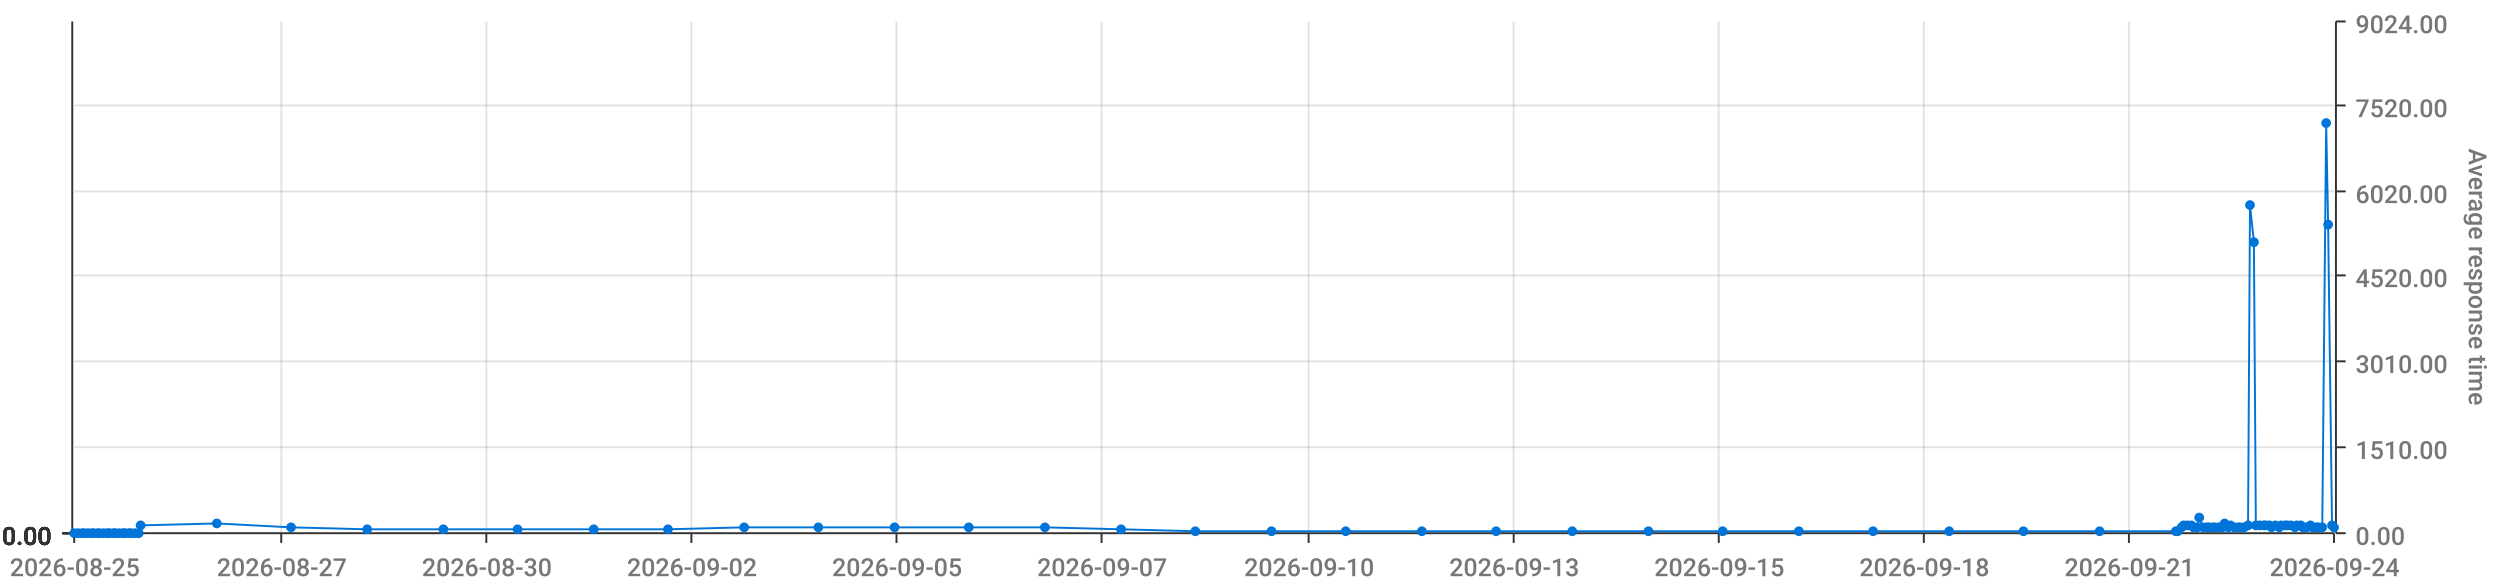
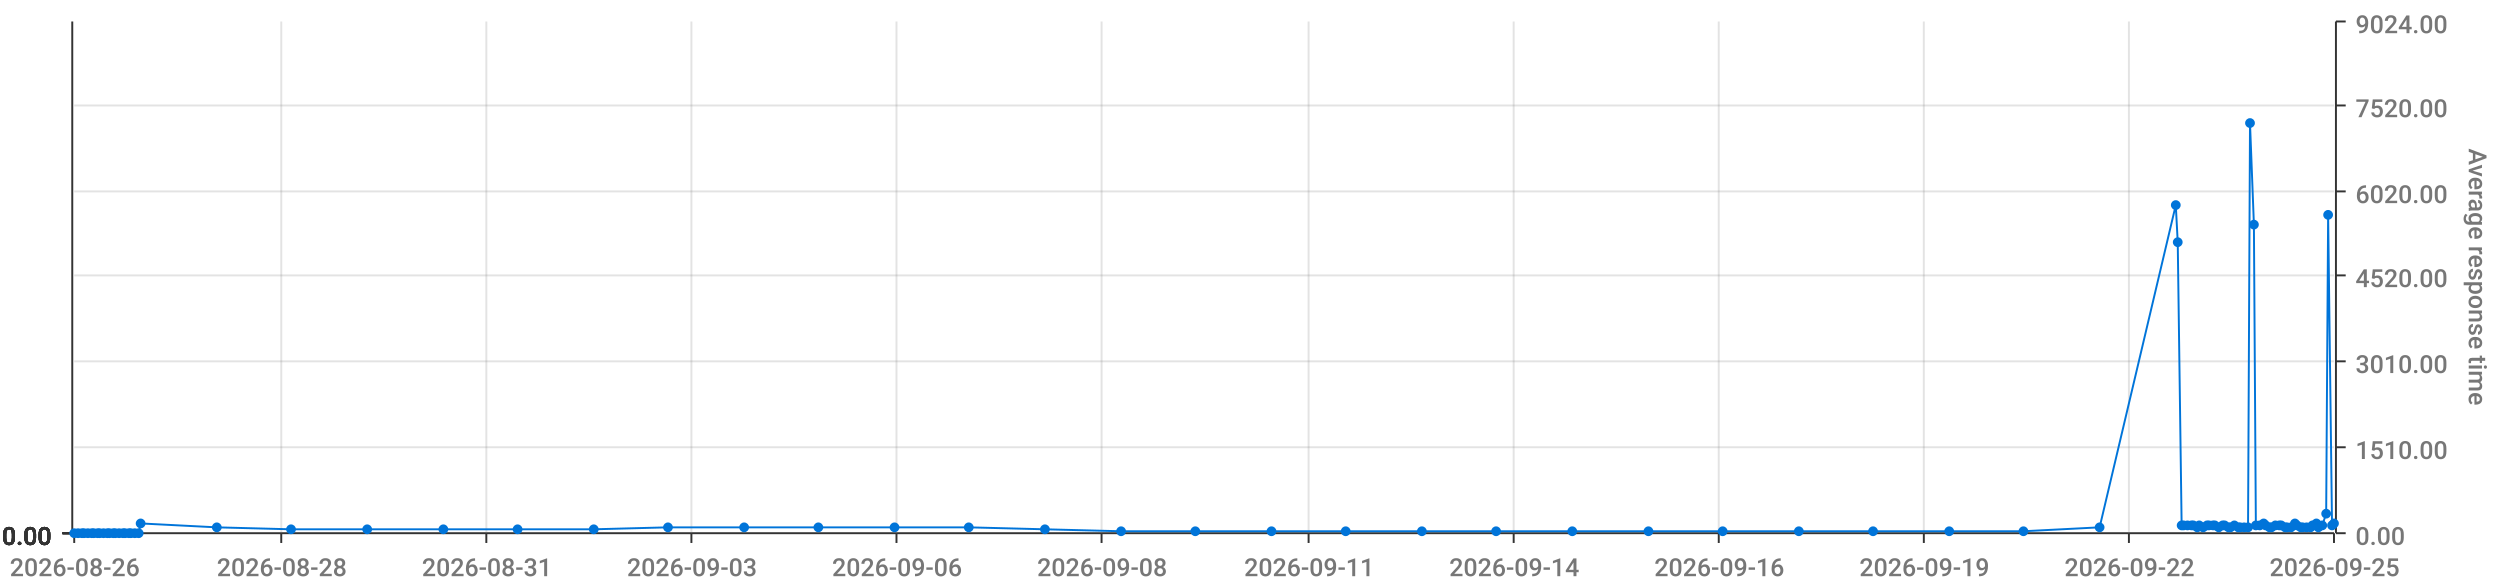
<svg xmlns="http://www.w3.org/2000/svg" viewBox="0 0 1280 300">
  <path d="M 0 0 L 1280 0 L 1280 300 L 0 300 L 0 0" style="stroke-width:0;stroke:rgba(255,255,255,1.0);fill:rgba(255,255,255,0.0)" />
  <path d="M 38 11 L 1195 11 L 1195 273 L 38 273 L 38 11" style="stroke-width:0;stroke:rgba(255,255,255,1.0);fill:rgba(255,255,255,0.0)" />
  <path d="M 38 273 L 1195 273" style="stroke-width:1;stroke:rgba(51,51,51,1.0);fill:rgba(255,255,255,0.0)" />
  <path d="M 38 273 L 38 278" style="stroke-width:1;stroke:rgba(51,51,51,1.0);fill:rgba(255,255,255,0.0)" />
-   <text x="5" y="295" style="stroke-width:0;stroke:none;fill:rgba(119,119,119,1.0);font-size:12.8px;font-family:'Roboto Medium',sans-serif">2026-08-25</text>
+   <text x="5" y="295" style="stroke-width:0;stroke:none;fill:rgba(119,119,119,1.0);font-size:12.8px;font-family:'Roboto Medium',sans-serif">2026-08-26</text>
  <path d="M 144 273 L 144 278" style="stroke-width:1;stroke:rgba(51,51,51,1.0);fill:rgba(255,255,255,0.0)" />
-   <text x="111" y="295" style="stroke-width:0;stroke:none;fill:rgba(119,119,119,1.0);font-size:12.8px;font-family:'Roboto Medium',sans-serif">2026-08-27</text>
+   <text x="111" y="295" style="stroke-width:0;stroke:none;fill:rgba(119,119,119,1.0);font-size:12.8px;font-family:'Roboto Medium',sans-serif">2026-08-28</text>
  <path d="M 249 273 L 249 278" style="stroke-width:1;stroke:rgba(51,51,51,1.0);fill:rgba(255,255,255,0.0)" />
-   <text x="216" y="295" style="stroke-width:0;stroke:none;fill:rgba(119,119,119,1.0);font-size:12.8px;font-family:'Roboto Medium',sans-serif">2026-08-30</text>
+   <text x="216" y="295" style="stroke-width:0;stroke:none;fill:rgba(119,119,119,1.0);font-size:12.8px;font-family:'Roboto Medium',sans-serif">2026-08-31</text>
  <path d="M 354 273 L 354 278" style="stroke-width:1;stroke:rgba(51,51,51,1.0);fill:rgba(255,255,255,0.0)" />
-   <text x="321" y="295" style="stroke-width:0;stroke:none;fill:rgba(119,119,119,1.0);font-size:12.8px;font-family:'Roboto Medium',sans-serif">2026-09-02</text>
+   <text x="321" y="295" style="stroke-width:0;stroke:none;fill:rgba(119,119,119,1.0);font-size:12.8px;font-family:'Roboto Medium',sans-serif">2026-09-03</text>
  <path d="M 459 273 L 459 278" style="stroke-width:1;stroke:rgba(51,51,51,1.0);fill:rgba(255,255,255,0.0)" />
-   <text x="426" y="295" style="stroke-width:0;stroke:none;fill:rgba(119,119,119,1.0);font-size:12.8px;font-family:'Roboto Medium',sans-serif">2026-09-05</text>
+   <text x="426" y="295" style="stroke-width:0;stroke:none;fill:rgba(119,119,119,1.0);font-size:12.8px;font-family:'Roboto Medium',sans-serif">2026-09-06</text>
  <path d="M 564 273 L 564 278" style="stroke-width:1;stroke:rgba(51,51,51,1.0);fill:rgba(255,255,255,0.0)" />
-   <text x="531" y="295" style="stroke-width:0;stroke:none;fill:rgba(119,119,119,1.0);font-size:12.8px;font-family:'Roboto Medium',sans-serif">2026-09-07</text>
+   <text x="531" y="295" style="stroke-width:0;stroke:none;fill:rgba(119,119,119,1.0);font-size:12.8px;font-family:'Roboto Medium',sans-serif">2026-09-08</text>
  <path d="M 670 273 L 670 278" style="stroke-width:1;stroke:rgba(51,51,51,1.0);fill:rgba(255,255,255,0.0)" />
-   <text x="637" y="295" style="stroke-width:0;stroke:none;fill:rgba(119,119,119,1.0);font-size:12.8px;font-family:'Roboto Medium',sans-serif">2026-09-10</text>
+   <text x="637" y="295" style="stroke-width:0;stroke:none;fill:rgba(119,119,119,1.0);font-size:12.8px;font-family:'Roboto Medium',sans-serif">2026-09-11</text>
  <path d="M 775 273 L 775 278" style="stroke-width:1;stroke:rgba(51,51,51,1.0);fill:rgba(255,255,255,0.0)" />
-   <text x="742" y="295" style="stroke-width:0;stroke:none;fill:rgba(119,119,119,1.0);font-size:12.8px;font-family:'Roboto Medium',sans-serif">2026-09-13</text>
+   <text x="742" y="295" style="stroke-width:0;stroke:none;fill:rgba(119,119,119,1.0);font-size:12.8px;font-family:'Roboto Medium',sans-serif">2026-09-14</text>
  <path d="M 880 273 L 880 278" style="stroke-width:1;stroke:rgba(51,51,51,1.0);fill:rgba(255,255,255,0.0)" />
-   <text x="847" y="295" style="stroke-width:0;stroke:none;fill:rgba(119,119,119,1.0);font-size:12.8px;font-family:'Roboto Medium',sans-serif">2026-09-15</text>
+   <text x="847" y="295" style="stroke-width:0;stroke:none;fill:rgba(119,119,119,1.0);font-size:12.8px;font-family:'Roboto Medium',sans-serif">2026-09-16</text>
  <path d="M 985 273 L 985 278" style="stroke-width:1;stroke:rgba(51,51,51,1.0);fill:rgba(255,255,255,0.0)" />
-   <text x="952" y="295" style="stroke-width:0;stroke:none;fill:rgba(119,119,119,1.0);font-size:12.8px;font-family:'Roboto Medium',sans-serif">2026-09-18</text>
+   <text x="952" y="295" style="stroke-width:0;stroke:none;fill:rgba(119,119,119,1.0);font-size:12.8px;font-family:'Roboto Medium',sans-serif">2026-09-19</text>
  <path d="M 1090 273 L 1090 278" style="stroke-width:1;stroke:rgba(51,51,51,1.0);fill:rgba(255,255,255,0.0)" />
-   <text x="1057" y="295" style="stroke-width:0;stroke:none;fill:rgba(119,119,119,1.0);font-size:12.8px;font-family:'Roboto Medium',sans-serif">2026-09-21</text>
+   <text x="1057" y="295" style="stroke-width:0;stroke:none;fill:rgba(119,119,119,1.0);font-size:12.8px;font-family:'Roboto Medium',sans-serif">2026-09-22</text>
  <path d="M 1195 273 L 1195 278" style="stroke-width:1;stroke:rgba(51,51,51,1.0);fill:rgba(255,255,255,0.0)" />
-   <text x="1162" y="295" style="stroke-width:0;stroke:none;fill:rgba(119,119,119,1.0);font-size:12.8px;font-family:'Roboto Medium',sans-serif">2026-09-24</text>
+   <text x="1162" y="295" style="stroke-width:0;stroke:none;fill:rgba(119,119,119,1.0);font-size:12.8px;font-family:'Roboto Medium',sans-serif">2026-09-25</text>
  <path d="M 144 273 L 144 11" style="stroke-width:1;stroke:rgba(119,119,119,0.2);fill:none" />
  <path d="M 249 273 L 249 11" style="stroke-width:1;stroke:rgba(119,119,119,0.2);fill:none" />
  <path d="M 354 273 L 354 11" style="stroke-width:1;stroke:rgba(119,119,119,0.2);fill:none" />
  <path d="M 459 273 L 459 11" style="stroke-width:1;stroke:rgba(119,119,119,0.2);fill:none" />
  <path d="M 564 273 L 564 11" style="stroke-width:1;stroke:rgba(119,119,119,0.2);fill:none" />
  <path d="M 670 273 L 670 11" style="stroke-width:1;stroke:rgba(119,119,119,0.2);fill:none" />
  <path d="M 775 273 L 775 11" style="stroke-width:1;stroke:rgba(119,119,119,0.2);fill:none" />
  <path d="M 880 273 L 880 11" style="stroke-width:1;stroke:rgba(119,119,119,0.2);fill:none" />
  <path d="M 985 273 L 985 11" style="stroke-width:1;stroke:rgba(119,119,119,0.2);fill:none" />
  <path d="M 1090 273 L 1090 11" style="stroke-width:1;stroke:rgba(119,119,119,0.2);fill:none" />
  <path d="M 1196 273 L 1196 11" style="stroke-width:1;stroke:rgba(51,51,51,1.0);fill:rgba(255,255,255,0.0)" />
  <path d="M 1196 273 L 1201 273" style="stroke-width:1;stroke:rgba(51,51,51,1.0);fill:rgba(255,255,255,0.0)" />
  <text x="1206" y="279" style="stroke-width:0;stroke:none;fill:rgba(119,119,119,1.0);font-size:12.8px;font-family:'Roboto Medium',sans-serif">0.00</text>
  <path d="M 1196 229 L 1201 229" style="stroke-width:1;stroke:rgba(51,51,51,1.0);fill:rgba(255,255,255,0.0)" />
  <text x="1206" y="235" style="stroke-width:0;stroke:none;fill:rgba(119,119,119,1.0);font-size:12.8px;font-family:'Roboto Medium',sans-serif">1510.00</text>
  <path d="M 1196 185 L 1201 185" style="stroke-width:1;stroke:rgba(51,51,51,1.0);fill:rgba(255,255,255,0.0)" />
  <text x="1206" y="191" style="stroke-width:0;stroke:none;fill:rgba(119,119,119,1.0);font-size:12.8px;font-family:'Roboto Medium',sans-serif">3010.00</text>
  <path d="M 1196 141 L 1201 141" style="stroke-width:1;stroke:rgba(51,51,51,1.0);fill:rgba(255,255,255,0.0)" />
  <text x="1206" y="147" style="stroke-width:0;stroke:none;fill:rgba(119,119,119,1.0);font-size:12.8px;font-family:'Roboto Medium',sans-serif">4520.00</text>
  <path d="M 1196 98 L 1201 98" style="stroke-width:1;stroke:rgba(51,51,51,1.0);fill:rgba(255,255,255,0.0)" />
  <text x="1206" y="104" style="stroke-width:0;stroke:none;fill:rgba(119,119,119,1.0);font-size:12.8px;font-family:'Roboto Medium',sans-serif">6020.00</text>
  <path d="M 1196 54 L 1201 54" style="stroke-width:1;stroke:rgba(51,51,51,1.0);fill:rgba(255,255,255,0.0)" />
  <text x="1206" y="60" style="stroke-width:0;stroke:none;fill:rgba(119,119,119,1.0);font-size:12.8px;font-family:'Roboto Medium',sans-serif">7520.00</text>
  <path d="M 1196 11 L 1201 11" style="stroke-width:1;stroke:rgba(51,51,51,1.0);fill:rgba(255,255,255,0.0)" />
  <text x="1206" y="17" style="stroke-width:0;stroke:none;fill:rgba(119,119,119,1.0);font-size:12.8px;font-family:'Roboto Medium',sans-serif">9024.00</text>
  <text x="1264" y="76" style="stroke-width:0;stroke:none;fill:rgba(119,119,119,1.0);font-size:12.8px;font-family:'Roboto Medium',sans-serif" transform="rotate(90.00,1264,76)">Average response time</text>
  <path d="M 38 273 L 1195 273" style="stroke-width:0;stroke:rgba(255,255,255,0.0);fill:none" />
  <path d="M 38 229 L 1195 229" style="stroke-width:1;stroke:rgba(119,119,119,0.2);fill:none" />
  <path d="M 38 185 L 1195 185" style="stroke-width:1;stroke:rgba(119,119,119,0.2);fill:none" />
  <path d="M 38 141 L 1195 141" style="stroke-width:1;stroke:rgba(119,119,119,0.2);fill:none" />
  <path d="M 38 98 L 1195 98" style="stroke-width:1;stroke:rgba(119,119,119,0.2);fill:none" />
  <path d="M 38 54 L 1195 54" style="stroke-width:1;stroke:rgba(119,119,119,0.2);fill:none" />
  <path d="M 37 273 L 37 11" style="stroke-width:1;stroke:rgba(51,51,51,1.0);fill:rgba(255,255,255,0.0)" />
  <path d="M 37 273 L 32 273" style="stroke-width:1;stroke:rgba(51,51,51,1.0);fill:rgba(255,255,255,0.0)" />
  <text x="1" y="279" style="stroke-width:0;stroke:none;fill:rgba(51,51,51,1.0);font-size:12.8px;font-family:'Roboto Medium',sans-serif">0.00</text>
  <path d="M 37 273 L 32 273" style="stroke-width:1;stroke:rgba(51,51,51,1.0);fill:rgba(255,255,255,0.0)" />
  <text x="1" y="279" style="stroke-width:0;stroke:none;fill:rgba(51,51,51,1.0);font-size:12.8px;font-family:'Roboto Medium',sans-serif">0.00</text>
  <path d="M 37 273 L 32 273" style="stroke-width:1;stroke:rgba(51,51,51,1.0);fill:rgba(255,255,255,0.0)" />
  <text x="1" y="279" style="stroke-width:0;stroke:none;fill:rgba(51,51,51,1.0);font-size:12.8px;font-family:'Roboto Medium',sans-serif">0.00</text>
  <path d="M 37 273 L 32 273" style="stroke-width:1;stroke:rgba(51,51,51,1.0);fill:rgba(255,255,255,0.0)" />
  <text x="1" y="279" style="stroke-width:0;stroke:none;fill:rgba(51,51,51,1.0);font-size:12.8px;font-family:'Roboto Medium',sans-serif">0.00</text>
  <path d="M 37 273 L 32 273" style="stroke-width:1;stroke:rgba(51,51,51,1.0);fill:rgba(255,255,255,0.0)" />
  <text x="1" y="279" style="stroke-width:0;stroke:none;fill:rgba(51,51,51,1.0);font-size:12.8px;font-family:'Roboto Medium',sans-serif">0.00</text>
  <path d="M 37 273 L 32 273" style="stroke-width:1;stroke:rgba(51,51,51,1.0);fill:rgba(255,255,255,0.0)" />
  <text x="1" y="279" style="stroke-width:0;stroke:none;fill:rgba(51,51,51,1.0);font-size:12.8px;font-family:'Roboto Medium',sans-serif">0.00</text>
  <path d="M 37 273 L 32 273" style="stroke-width:1;stroke:rgba(51,51,51,1.0);fill:rgba(255,255,255,0.0)" />
  <text x="1" y="279" style="stroke-width:0;stroke:none;fill:rgba(51,51,51,1.0);font-size:12.8px;font-family:'Roboto Medium',sans-serif">0.00</text>
  <path d="M 38 273 L 1195 273" style="stroke-width:0;stroke:rgba(255,255,255,0.0);fill:none" />
  <path d="M 38 273 L 1195 273" style="stroke-width:0;stroke:rgba(255,255,255,0.0);fill:none" />
  <path d="M 38 273 L 1195 273" style="stroke-width:0;stroke:rgba(255,255,255,0.0);fill:none" />
  <path d="M 38 273 L 1195 273" style="stroke-width:0;stroke:rgba(255,255,255,0.0);fill:none" />
  <path d="M 38 273 L 1195 273" style="stroke-width:0;stroke:rgba(255,255,255,0.0);fill:none" />
  <path d="M 38 273 L 1195 273" style="stroke-width:0;stroke:rgba(255,255,255,0.0);fill:none" />
-   <path d="M 38 273 L 40 273 L 42 273 L 43 273 L 45 273 L 47 273 L 48 273 L 50 273 L 51 273 L 53 273 L 55 273 L 56 273 L 58 273 L 59 273 L 61 273 L 63 273 L 64 273 L 66 273 L 67 273 L 69 273 L 71 273 L 72 269 L 111 268 L 149 270 L 188 271 L 227 271 L 265 271 L 304 271 L 342 271 L 381 270 L 419 270 L 458 270 L 496 270 L 535 270 L 574 271 L 612 272 L 651 272 L 689 272 L 728 272 L 766 272 L 805 272 L 844 272 L 882 272 L 921 272 L 959 272 L 998 272 L 1036 272 L 1075 272 L 1114 272 L 1115 272 L 1117 270 L 1118 269 L 1120 269 L 1122 269 L 1123 270 L 1125 270 L 1126 265 L 1128 270 L 1130 270 L 1131 270 L 1133 270 L 1134 270 L 1136 270 L 1138 270 L 1139 268 L 1141 270 L 1142 269 L 1144 270 L 1146 270 L 1147 270 L 1149 270 L 1151 269 L 1152 105 L 1154 124 L 1155 269 L 1157 269 L 1159 269 L 1160 269 L 1162 269 L 1163 270 L 1165 269 L 1167 270 L 1168 269 L 1170 269 L 1171 269 L 1173 269 L 1175 270 L 1176 269 L 1178 269 L 1179 270 L 1181 270 L 1183 269 L 1184 270 L 1186 270 L 1187 270 L 1189 270 L 1191 63 L 1192 115 L 1194 269 L 1195 270" style="stroke-width:1;stroke:rgba(0,116,217,1.0);fill:rgba(255,255,255,0.0)" />
+   <path d="M 38 273 L 40 273 L 42 273 L 43 273 L 45 273 L 47 273 L 48 273 L 50 273 L 51 273 L 53 273 L 55 273 L 56 273 L 58 273 L 59 273 L 61 273 L 63 273 L 64 273 L 66 273 L 67 273 L 69 273 L 71 273 L 72 268 L 111 270 L 149 271 L 188 271 L 227 271 L 265 271 L 304 271 L 342 270 L 381 270 L 419 270 L 458 270 L 496 270 L 535 271 L 574 272 L 612 272 L 651 272 L 689 272 L 728 272 L 766 272 L 805 272 L 844 272 L 882 272 L 921 272 L 959 272 L 998 272 L 1036 272 L 1075 270 L 1114 105 L 1115 124 L 1117 269 L 1118 269 L 1120 269 L 1122 269 L 1123 269 L 1125 270 L 1126 269 L 1128 270 L 1130 269 L 1131 269 L 1133 269 L 1134 269 L 1136 270 L 1138 269 L 1139 269 L 1141 270 L 1142 270 L 1144 269 L 1146 270 L 1147 270 L 1149 270 L 1151 270 L 1152 63 L 1154 115 L 1155 269 L 1157 269 L 1159 268 L 1160 269 L 1162 270 L 1163 270 L 1165 269 L 1167 269 L 1168 269 L 1170 270 L 1171 270 L 1173 270 L 1175 268 L 1176 269 L 1178 270 L 1179 270 L 1181 270 L 1183 270 L 1184 269 L 1186 268 L 1187 270 L 1189 269 L 1191 263 L 1192 110 L 1194 269 L 1195 268" style="stroke-width:1;stroke:rgba(0,116,217,1.0);fill:rgba(255,255,255,0.0)" />
  <circle cx="38" cy="273" r="2" style="stroke-width:1;stroke:rgba(0,116,217,1.0);fill:rgba(0,116,217,1.0)" />
  <path d="" style="stroke-width:1;stroke:rgba(0,116,217,1.0);fill:rgba(0,116,217,1.0)" />
  <circle cx="40" cy="273" r="2" style="stroke-width:1;stroke:rgba(0,116,217,1.0);fill:rgba(0,116,217,1.0)" />
  <path d="" style="stroke-width:1;stroke:rgba(0,116,217,1.0);fill:rgba(0,116,217,1.0)" />
  <circle cx="42" cy="273" r="2" style="stroke-width:1;stroke:rgba(0,116,217,1.0);fill:rgba(0,116,217,1.0)" />
  <path d="" style="stroke-width:1;stroke:rgba(0,116,217,1.0);fill:rgba(0,116,217,1.0)" />
  <circle cx="43" cy="273" r="2" style="stroke-width:1;stroke:rgba(0,116,217,1.0);fill:rgba(0,116,217,1.0)" />
  <path d="" style="stroke-width:1;stroke:rgba(0,116,217,1.0);fill:rgba(0,116,217,1.0)" />
  <circle cx="45" cy="273" r="2" style="stroke-width:1;stroke:rgba(0,116,217,1.0);fill:rgba(0,116,217,1.0)" />
  <path d="" style="stroke-width:1;stroke:rgba(0,116,217,1.0);fill:rgba(0,116,217,1.0)" />
  <circle cx="47" cy="273" r="2" style="stroke-width:1;stroke:rgba(0,116,217,1.0);fill:rgba(0,116,217,1.0)" />
  <path d="" style="stroke-width:1;stroke:rgba(0,116,217,1.0);fill:rgba(0,116,217,1.0)" />
  <circle cx="48" cy="273" r="2" style="stroke-width:1;stroke:rgba(0,116,217,1.0);fill:rgba(0,116,217,1.0)" />
  <path d="" style="stroke-width:1;stroke:rgba(0,116,217,1.0);fill:rgba(0,116,217,1.0)" />
  <circle cx="50" cy="273" r="2" style="stroke-width:1;stroke:rgba(0,116,217,1.0);fill:rgba(0,116,217,1.0)" />
  <path d="" style="stroke-width:1;stroke:rgba(0,116,217,1.0);fill:rgba(0,116,217,1.0)" />
  <circle cx="51" cy="273" r="2" style="stroke-width:1;stroke:rgba(0,116,217,1.0);fill:rgba(0,116,217,1.0)" />
  <path d="" style="stroke-width:1;stroke:rgba(0,116,217,1.0);fill:rgba(0,116,217,1.0)" />
  <circle cx="53" cy="273" r="2" style="stroke-width:1;stroke:rgba(0,116,217,1.0);fill:rgba(0,116,217,1.0)" />
  <path d="" style="stroke-width:1;stroke:rgba(0,116,217,1.0);fill:rgba(0,116,217,1.0)" />
  <circle cx="55" cy="273" r="2" style="stroke-width:1;stroke:rgba(0,116,217,1.0);fill:rgba(0,116,217,1.0)" />
  <path d="" style="stroke-width:1;stroke:rgba(0,116,217,1.0);fill:rgba(0,116,217,1.0)" />
  <circle cx="56" cy="273" r="2" style="stroke-width:1;stroke:rgba(0,116,217,1.0);fill:rgba(0,116,217,1.0)" />
  <path d="" style="stroke-width:1;stroke:rgba(0,116,217,1.0);fill:rgba(0,116,217,1.0)" />
  <circle cx="58" cy="273" r="2" style="stroke-width:1;stroke:rgba(0,116,217,1.0);fill:rgba(0,116,217,1.0)" />
  <path d="" style="stroke-width:1;stroke:rgba(0,116,217,1.0);fill:rgba(0,116,217,1.0)" />
  <circle cx="59" cy="273" r="2" style="stroke-width:1;stroke:rgba(0,116,217,1.0);fill:rgba(0,116,217,1.0)" />
  <path d="" style="stroke-width:1;stroke:rgba(0,116,217,1.0);fill:rgba(0,116,217,1.0)" />
  <circle cx="61" cy="273" r="2" style="stroke-width:1;stroke:rgba(0,116,217,1.0);fill:rgba(0,116,217,1.0)" />
  <path d="" style="stroke-width:1;stroke:rgba(0,116,217,1.0);fill:rgba(0,116,217,1.0)" />
  <circle cx="63" cy="273" r="2" style="stroke-width:1;stroke:rgba(0,116,217,1.0);fill:rgba(0,116,217,1.0)" />
  <path d="" style="stroke-width:1;stroke:rgba(0,116,217,1.0);fill:rgba(0,116,217,1.0)" />
  <circle cx="64" cy="273" r="2" style="stroke-width:1;stroke:rgba(0,116,217,1.0);fill:rgba(0,116,217,1.0)" />
  <path d="" style="stroke-width:1;stroke:rgba(0,116,217,1.0);fill:rgba(0,116,217,1.0)" />
  <circle cx="66" cy="273" r="2" style="stroke-width:1;stroke:rgba(0,116,217,1.0);fill:rgba(0,116,217,1.0)" />
  <path d="" style="stroke-width:1;stroke:rgba(0,116,217,1.0);fill:rgba(0,116,217,1.0)" />
  <circle cx="67" cy="273" r="2" style="stroke-width:1;stroke:rgba(0,116,217,1.0);fill:rgba(0,116,217,1.0)" />
  <path d="" style="stroke-width:1;stroke:rgba(0,116,217,1.0);fill:rgba(0,116,217,1.0)" />
  <circle cx="69" cy="273" r="2" style="stroke-width:1;stroke:rgba(0,116,217,1.0);fill:rgba(0,116,217,1.0)" />
  <path d="" style="stroke-width:1;stroke:rgba(0,116,217,1.0);fill:rgba(0,116,217,1.0)" />
  <circle cx="71" cy="273" r="2" style="stroke-width:1;stroke:rgba(0,116,217,1.0);fill:rgba(0,116,217,1.0)" />
  <path d="" style="stroke-width:1;stroke:rgba(0,116,217,1.0);fill:rgba(0,116,217,1.0)" />
-   <circle cx="72" cy="269" r="2" style="stroke-width:1;stroke:rgba(0,116,217,1.0);fill:rgba(0,116,217,1.0)" />
-   <path d="" style="stroke-width:1;stroke:rgba(0,116,217,1.0);fill:rgba(0,116,217,1.0)" />
-   <circle cx="111" cy="268" r="2" style="stroke-width:1;stroke:rgba(0,116,217,1.0);fill:rgba(0,116,217,1.0)" />
-   <path d="" style="stroke-width:1;stroke:rgba(0,116,217,1.0);fill:rgba(0,116,217,1.0)" />
-   <circle cx="149" cy="270" r="2" style="stroke-width:1;stroke:rgba(0,116,217,1.0);fill:rgba(0,116,217,1.0)" />
+   <circle cx="72" cy="268" r="2" style="stroke-width:1;stroke:rgba(0,116,217,1.0);fill:rgba(0,116,217,1.0)" />
+   <path d="" style="stroke-width:1;stroke:rgba(0,116,217,1.0);fill:rgba(0,116,217,1.0)" />
+   <circle cx="111" cy="270" r="2" style="stroke-width:1;stroke:rgba(0,116,217,1.0);fill:rgba(0,116,217,1.0)" />
+   <path d="" style="stroke-width:1;stroke:rgba(0,116,217,1.0);fill:rgba(0,116,217,1.0)" />
+   <circle cx="149" cy="271" r="2" style="stroke-width:1;stroke:rgba(0,116,217,1.0);fill:rgba(0,116,217,1.0)" />
  <path d="" style="stroke-width:1;stroke:rgba(0,116,217,1.0);fill:rgba(0,116,217,1.0)" />
  <circle cx="188" cy="271" r="2" style="stroke-width:1;stroke:rgba(0,116,217,1.0);fill:rgba(0,116,217,1.0)" />
  <path d="" style="stroke-width:1;stroke:rgba(0,116,217,1.0);fill:rgba(0,116,217,1.0)" />
  <circle cx="227" cy="271" r="2" style="stroke-width:1;stroke:rgba(0,116,217,1.0);fill:rgba(0,116,217,1.0)" />
  <path d="" style="stroke-width:1;stroke:rgba(0,116,217,1.0);fill:rgba(0,116,217,1.0)" />
  <circle cx="265" cy="271" r="2" style="stroke-width:1;stroke:rgba(0,116,217,1.0);fill:rgba(0,116,217,1.0)" />
  <path d="" style="stroke-width:1;stroke:rgba(0,116,217,1.0);fill:rgba(0,116,217,1.0)" />
  <circle cx="304" cy="271" r="2" style="stroke-width:1;stroke:rgba(0,116,217,1.0);fill:rgba(0,116,217,1.0)" />
  <path d="" style="stroke-width:1;stroke:rgba(0,116,217,1.0);fill:rgba(0,116,217,1.0)" />
-   <circle cx="342" cy="271" r="2" style="stroke-width:1;stroke:rgba(0,116,217,1.0);fill:rgba(0,116,217,1.0)" />
+   <circle cx="342" cy="270" r="2" style="stroke-width:1;stroke:rgba(0,116,217,1.0);fill:rgba(0,116,217,1.0)" />
  <path d="" style="stroke-width:1;stroke:rgba(0,116,217,1.0);fill:rgba(0,116,217,1.0)" />
  <circle cx="381" cy="270" r="2" style="stroke-width:1;stroke:rgba(0,116,217,1.0);fill:rgba(0,116,217,1.0)" />
  <path d="" style="stroke-width:1;stroke:rgba(0,116,217,1.0);fill:rgba(0,116,217,1.0)" />
  <circle cx="419" cy="270" r="2" style="stroke-width:1;stroke:rgba(0,116,217,1.0);fill:rgba(0,116,217,1.0)" />
  <path d="" style="stroke-width:1;stroke:rgba(0,116,217,1.0);fill:rgba(0,116,217,1.0)" />
  <circle cx="458" cy="270" r="2" style="stroke-width:1;stroke:rgba(0,116,217,1.0);fill:rgba(0,116,217,1.0)" />
  <path d="" style="stroke-width:1;stroke:rgba(0,116,217,1.0);fill:rgba(0,116,217,1.0)" />
  <circle cx="496" cy="270" r="2" style="stroke-width:1;stroke:rgba(0,116,217,1.0);fill:rgba(0,116,217,1.0)" />
  <path d="" style="stroke-width:1;stroke:rgba(0,116,217,1.0);fill:rgba(0,116,217,1.0)" />
-   <circle cx="535" cy="270" r="2" style="stroke-width:1;stroke:rgba(0,116,217,1.0);fill:rgba(0,116,217,1.0)" />
-   <path d="" style="stroke-width:1;stroke:rgba(0,116,217,1.0);fill:rgba(0,116,217,1.0)" />
-   <circle cx="574" cy="271" r="2" style="stroke-width:1;stroke:rgba(0,116,217,1.0);fill:rgba(0,116,217,1.0)" />
+   <circle cx="535" cy="271" r="2" style="stroke-width:1;stroke:rgba(0,116,217,1.0);fill:rgba(0,116,217,1.0)" />
+   <path d="" style="stroke-width:1;stroke:rgba(0,116,217,1.0);fill:rgba(0,116,217,1.0)" />
+   <circle cx="574" cy="272" r="2" style="stroke-width:1;stroke:rgba(0,116,217,1.0);fill:rgba(0,116,217,1.0)" />
  <path d="" style="stroke-width:1;stroke:rgba(0,116,217,1.0);fill:rgba(0,116,217,1.0)" />
  <circle cx="612" cy="272" r="2" style="stroke-width:1;stroke:rgba(0,116,217,1.0);fill:rgba(0,116,217,1.0)" />
  <path d="" style="stroke-width:1;stroke:rgba(0,116,217,1.0);fill:rgba(0,116,217,1.0)" />
  <circle cx="651" cy="272" r="2" style="stroke-width:1;stroke:rgba(0,116,217,1.0);fill:rgba(0,116,217,1.0)" />
  <path d="" style="stroke-width:1;stroke:rgba(0,116,217,1.0);fill:rgba(0,116,217,1.0)" />
  <circle cx="689" cy="272" r="2" style="stroke-width:1;stroke:rgba(0,116,217,1.0);fill:rgba(0,116,217,1.0)" />
  <path d="" style="stroke-width:1;stroke:rgba(0,116,217,1.0);fill:rgba(0,116,217,1.0)" />
  <circle cx="728" cy="272" r="2" style="stroke-width:1;stroke:rgba(0,116,217,1.0);fill:rgba(0,116,217,1.0)" />
  <path d="" style="stroke-width:1;stroke:rgba(0,116,217,1.0);fill:rgba(0,116,217,1.0)" />
  <circle cx="766" cy="272" r="2" style="stroke-width:1;stroke:rgba(0,116,217,1.0);fill:rgba(0,116,217,1.0)" />
  <path d="" style="stroke-width:1;stroke:rgba(0,116,217,1.0);fill:rgba(0,116,217,1.0)" />
  <circle cx="805" cy="272" r="2" style="stroke-width:1;stroke:rgba(0,116,217,1.0);fill:rgba(0,116,217,1.0)" />
  <path d="" style="stroke-width:1;stroke:rgba(0,116,217,1.0);fill:rgba(0,116,217,1.0)" />
  <circle cx="844" cy="272" r="2" style="stroke-width:1;stroke:rgba(0,116,217,1.0);fill:rgba(0,116,217,1.0)" />
  <path d="" style="stroke-width:1;stroke:rgba(0,116,217,1.0);fill:rgba(0,116,217,1.0)" />
  <circle cx="882" cy="272" r="2" style="stroke-width:1;stroke:rgba(0,116,217,1.0);fill:rgba(0,116,217,1.0)" />
  <path d="" style="stroke-width:1;stroke:rgba(0,116,217,1.0);fill:rgba(0,116,217,1.0)" />
  <circle cx="921" cy="272" r="2" style="stroke-width:1;stroke:rgba(0,116,217,1.0);fill:rgba(0,116,217,1.0)" />
  <path d="" style="stroke-width:1;stroke:rgba(0,116,217,1.0);fill:rgba(0,116,217,1.0)" />
  <circle cx="959" cy="272" r="2" style="stroke-width:1;stroke:rgba(0,116,217,1.0);fill:rgba(0,116,217,1.0)" />
  <path d="" style="stroke-width:1;stroke:rgba(0,116,217,1.0);fill:rgba(0,116,217,1.0)" />
  <circle cx="998" cy="272" r="2" style="stroke-width:1;stroke:rgba(0,116,217,1.0);fill:rgba(0,116,217,1.0)" />
  <path d="" style="stroke-width:1;stroke:rgba(0,116,217,1.0);fill:rgba(0,116,217,1.0)" />
  <circle cx="1036" cy="272" r="2" style="stroke-width:1;stroke:rgba(0,116,217,1.0);fill:rgba(0,116,217,1.0)" />
  <path d="" style="stroke-width:1;stroke:rgba(0,116,217,1.0);fill:rgba(0,116,217,1.0)" />
-   <circle cx="1075" cy="272" r="2" style="stroke-width:1;stroke:rgba(0,116,217,1.0);fill:rgba(0,116,217,1.0)" />
-   <path d="" style="stroke-width:1;stroke:rgba(0,116,217,1.0);fill:rgba(0,116,217,1.0)" />
-   <circle cx="1114" cy="272" r="2" style="stroke-width:1;stroke:rgba(0,116,217,1.0);fill:rgba(0,116,217,1.0)" />
-   <path d="" style="stroke-width:1;stroke:rgba(0,116,217,1.0);fill:rgba(0,116,217,1.0)" />
-   <circle cx="1115" cy="272" r="2" style="stroke-width:1;stroke:rgba(0,116,217,1.0);fill:rgba(0,116,217,1.0)" />
-   <path d="" style="stroke-width:1;stroke:rgba(0,116,217,1.0);fill:rgba(0,116,217,1.0)" />
-   <circle cx="1117" cy="270" r="2" style="stroke-width:1;stroke:rgba(0,116,217,1.0);fill:rgba(0,116,217,1.0)" />
+   <circle cx="1075" cy="270" r="2" style="stroke-width:1;stroke:rgba(0,116,217,1.0);fill:rgba(0,116,217,1.0)" />
+   <path d="" style="stroke-width:1;stroke:rgba(0,116,217,1.0);fill:rgba(0,116,217,1.0)" />
+   <circle cx="1114" cy="105" r="2" style="stroke-width:1;stroke:rgba(0,116,217,1.0);fill:rgba(0,116,217,1.0)" />
+   <path d="" style="stroke-width:1;stroke:rgba(0,116,217,1.0);fill:rgba(0,116,217,1.0)" />
+   <circle cx="1115" cy="124" r="2" style="stroke-width:1;stroke:rgba(0,116,217,1.0);fill:rgba(0,116,217,1.0)" />
+   <path d="" style="stroke-width:1;stroke:rgba(0,116,217,1.0);fill:rgba(0,116,217,1.0)" />
+   <circle cx="1117" cy="269" r="2" style="stroke-width:1;stroke:rgba(0,116,217,1.0);fill:rgba(0,116,217,1.0)" />
  <path d="" style="stroke-width:1;stroke:rgba(0,116,217,1.0);fill:rgba(0,116,217,1.0)" />
  <circle cx="1118" cy="269" r="2" style="stroke-width:1;stroke:rgba(0,116,217,1.0);fill:rgba(0,116,217,1.0)" />
  <path d="" style="stroke-width:1;stroke:rgba(0,116,217,1.0);fill:rgba(0,116,217,1.0)" />
  <circle cx="1120" cy="269" r="2" style="stroke-width:1;stroke:rgba(0,116,217,1.0);fill:rgba(0,116,217,1.0)" />
  <path d="" style="stroke-width:1;stroke:rgba(0,116,217,1.0);fill:rgba(0,116,217,1.0)" />
  <circle cx="1122" cy="269" r="2" style="stroke-width:1;stroke:rgba(0,116,217,1.0);fill:rgba(0,116,217,1.0)" />
  <path d="" style="stroke-width:1;stroke:rgba(0,116,217,1.0);fill:rgba(0,116,217,1.0)" />
-   <circle cx="1123" cy="270" r="2" style="stroke-width:1;stroke:rgba(0,116,217,1.0);fill:rgba(0,116,217,1.0)" />
+   <circle cx="1123" cy="269" r="2" style="stroke-width:1;stroke:rgba(0,116,217,1.0);fill:rgba(0,116,217,1.0)" />
  <path d="" style="stroke-width:1;stroke:rgba(0,116,217,1.0);fill:rgba(0,116,217,1.0)" />
  <circle cx="1125" cy="270" r="2" style="stroke-width:1;stroke:rgba(0,116,217,1.0);fill:rgba(0,116,217,1.0)" />
  <path d="" style="stroke-width:1;stroke:rgba(0,116,217,1.0);fill:rgba(0,116,217,1.0)" />
-   <circle cx="1126" cy="265" r="2" style="stroke-width:1;stroke:rgba(0,116,217,1.0);fill:rgba(0,116,217,1.0)" />
+   <circle cx="1126" cy="269" r="2" style="stroke-width:1;stroke:rgba(0,116,217,1.0);fill:rgba(0,116,217,1.0)" />
  <path d="" style="stroke-width:1;stroke:rgba(0,116,217,1.0);fill:rgba(0,116,217,1.0)" />
  <circle cx="1128" cy="270" r="2" style="stroke-width:1;stroke:rgba(0,116,217,1.0);fill:rgba(0,116,217,1.0)" />
  <path d="" style="stroke-width:1;stroke:rgba(0,116,217,1.0);fill:rgba(0,116,217,1.0)" />
-   <circle cx="1130" cy="270" r="2" style="stroke-width:1;stroke:rgba(0,116,217,1.0);fill:rgba(0,116,217,1.0)" />
-   <path d="" style="stroke-width:1;stroke:rgba(0,116,217,1.0);fill:rgba(0,116,217,1.0)" />
-   <circle cx="1131" cy="270" r="2" style="stroke-width:1;stroke:rgba(0,116,217,1.0);fill:rgba(0,116,217,1.0)" />
-   <path d="" style="stroke-width:1;stroke:rgba(0,116,217,1.0);fill:rgba(0,116,217,1.0)" />
-   <circle cx="1133" cy="270" r="2" style="stroke-width:1;stroke:rgba(0,116,217,1.0);fill:rgba(0,116,217,1.0)" />
-   <path d="" style="stroke-width:1;stroke:rgba(0,116,217,1.0);fill:rgba(0,116,217,1.0)" />
-   <circle cx="1134" cy="270" r="2" style="stroke-width:1;stroke:rgba(0,116,217,1.0);fill:rgba(0,116,217,1.0)" />
+   <circle cx="1130" cy="269" r="2" style="stroke-width:1;stroke:rgba(0,116,217,1.0);fill:rgba(0,116,217,1.0)" />
+   <path d="" style="stroke-width:1;stroke:rgba(0,116,217,1.0);fill:rgba(0,116,217,1.0)" />
+   <circle cx="1131" cy="269" r="2" style="stroke-width:1;stroke:rgba(0,116,217,1.0);fill:rgba(0,116,217,1.0)" />
+   <path d="" style="stroke-width:1;stroke:rgba(0,116,217,1.0);fill:rgba(0,116,217,1.0)" />
+   <circle cx="1133" cy="269" r="2" style="stroke-width:1;stroke:rgba(0,116,217,1.0);fill:rgba(0,116,217,1.0)" />
+   <path d="" style="stroke-width:1;stroke:rgba(0,116,217,1.0);fill:rgba(0,116,217,1.0)" />
+   <circle cx="1134" cy="269" r="2" style="stroke-width:1;stroke:rgba(0,116,217,1.0);fill:rgba(0,116,217,1.0)" />
  <path d="" style="stroke-width:1;stroke:rgba(0,116,217,1.0);fill:rgba(0,116,217,1.0)" />
  <circle cx="1136" cy="270" r="2" style="stroke-width:1;stroke:rgba(0,116,217,1.0);fill:rgba(0,116,217,1.0)" />
  <path d="" style="stroke-width:1;stroke:rgba(0,116,217,1.0);fill:rgba(0,116,217,1.0)" />
-   <circle cx="1138" cy="270" r="2" style="stroke-width:1;stroke:rgba(0,116,217,1.0);fill:rgba(0,116,217,1.0)" />
-   <path d="" style="stroke-width:1;stroke:rgba(0,116,217,1.0);fill:rgba(0,116,217,1.0)" />
-   <circle cx="1139" cy="268" r="2" style="stroke-width:1;stroke:rgba(0,116,217,1.0);fill:rgba(0,116,217,1.0)" />
+   <circle cx="1138" cy="269" r="2" style="stroke-width:1;stroke:rgba(0,116,217,1.0);fill:rgba(0,116,217,1.0)" />
+   <path d="" style="stroke-width:1;stroke:rgba(0,116,217,1.0);fill:rgba(0,116,217,1.0)" />
+   <circle cx="1139" cy="269" r="2" style="stroke-width:1;stroke:rgba(0,116,217,1.0);fill:rgba(0,116,217,1.0)" />
  <path d="" style="stroke-width:1;stroke:rgba(0,116,217,1.0);fill:rgba(0,116,217,1.0)" />
  <circle cx="1141" cy="270" r="2" style="stroke-width:1;stroke:rgba(0,116,217,1.0);fill:rgba(0,116,217,1.0)" />
  <path d="" style="stroke-width:1;stroke:rgba(0,116,217,1.0);fill:rgba(0,116,217,1.0)" />
-   <circle cx="1142" cy="269" r="2" style="stroke-width:1;stroke:rgba(0,116,217,1.0);fill:rgba(0,116,217,1.0)" />
-   <path d="" style="stroke-width:1;stroke:rgba(0,116,217,1.0);fill:rgba(0,116,217,1.0)" />
-   <circle cx="1144" cy="270" r="2" style="stroke-width:1;stroke:rgba(0,116,217,1.0);fill:rgba(0,116,217,1.0)" />
+   <circle cx="1142" cy="270" r="2" style="stroke-width:1;stroke:rgba(0,116,217,1.0);fill:rgba(0,116,217,1.0)" />
+   <path d="" style="stroke-width:1;stroke:rgba(0,116,217,1.0);fill:rgba(0,116,217,1.0)" />
+   <circle cx="1144" cy="269" r="2" style="stroke-width:1;stroke:rgba(0,116,217,1.0);fill:rgba(0,116,217,1.0)" />
  <path d="" style="stroke-width:1;stroke:rgba(0,116,217,1.0);fill:rgba(0,116,217,1.0)" />
  <circle cx="1146" cy="270" r="2" style="stroke-width:1;stroke:rgba(0,116,217,1.0);fill:rgba(0,116,217,1.0)" />
  <path d="" style="stroke-width:1;stroke:rgba(0,116,217,1.0);fill:rgba(0,116,217,1.0)" />
  <circle cx="1147" cy="270" r="2" style="stroke-width:1;stroke:rgba(0,116,217,1.0);fill:rgba(0,116,217,1.0)" />
  <path d="" style="stroke-width:1;stroke:rgba(0,116,217,1.0);fill:rgba(0,116,217,1.0)" />
  <circle cx="1149" cy="270" r="2" style="stroke-width:1;stroke:rgba(0,116,217,1.0);fill:rgba(0,116,217,1.0)" />
  <path d="" style="stroke-width:1;stroke:rgba(0,116,217,1.0);fill:rgba(0,116,217,1.0)" />
-   <circle cx="1151" cy="269" r="2" style="stroke-width:1;stroke:rgba(0,116,217,1.0);fill:rgba(0,116,217,1.0)" />
-   <path d="" style="stroke-width:1;stroke:rgba(0,116,217,1.0);fill:rgba(0,116,217,1.0)" />
-   <circle cx="1152" cy="105" r="2" style="stroke-width:1;stroke:rgba(0,116,217,1.0);fill:rgba(0,116,217,1.0)" />
-   <path d="" style="stroke-width:1;stroke:rgba(0,116,217,1.0);fill:rgba(0,116,217,1.0)" />
-   <circle cx="1154" cy="124" r="2" style="stroke-width:1;stroke:rgba(0,116,217,1.0);fill:rgba(0,116,217,1.0)" />
+   <circle cx="1151" cy="270" r="2" style="stroke-width:1;stroke:rgba(0,116,217,1.0);fill:rgba(0,116,217,1.0)" />
+   <path d="" style="stroke-width:1;stroke:rgba(0,116,217,1.0);fill:rgba(0,116,217,1.0)" />
+   <circle cx="1152" cy="63" r="2" style="stroke-width:1;stroke:rgba(0,116,217,1.0);fill:rgba(0,116,217,1.0)" />
+   <path d="" style="stroke-width:1;stroke:rgba(0,116,217,1.0);fill:rgba(0,116,217,1.0)" />
+   <circle cx="1154" cy="115" r="2" style="stroke-width:1;stroke:rgba(0,116,217,1.0);fill:rgba(0,116,217,1.0)" />
  <path d="" style="stroke-width:1;stroke:rgba(0,116,217,1.0);fill:rgba(0,116,217,1.0)" />
  <circle cx="1155" cy="269" r="2" style="stroke-width:1;stroke:rgba(0,116,217,1.0);fill:rgba(0,116,217,1.0)" />
  <path d="" style="stroke-width:1;stroke:rgba(0,116,217,1.0);fill:rgba(0,116,217,1.0)" />
  <circle cx="1157" cy="269" r="2" style="stroke-width:1;stroke:rgba(0,116,217,1.0);fill:rgba(0,116,217,1.0)" />
  <path d="" style="stroke-width:1;stroke:rgba(0,116,217,1.0);fill:rgba(0,116,217,1.0)" />
-   <circle cx="1159" cy="269" r="2" style="stroke-width:1;stroke:rgba(0,116,217,1.0);fill:rgba(0,116,217,1.0)" />
+   <circle cx="1159" cy="268" r="2" style="stroke-width:1;stroke:rgba(0,116,217,1.0);fill:rgba(0,116,217,1.0)" />
  <path d="" style="stroke-width:1;stroke:rgba(0,116,217,1.0);fill:rgba(0,116,217,1.0)" />
  <circle cx="1160" cy="269" r="2" style="stroke-width:1;stroke:rgba(0,116,217,1.0);fill:rgba(0,116,217,1.0)" />
  <path d="" style="stroke-width:1;stroke:rgba(0,116,217,1.0);fill:rgba(0,116,217,1.0)" />
-   <circle cx="1162" cy="269" r="2" style="stroke-width:1;stroke:rgba(0,116,217,1.0);fill:rgba(0,116,217,1.0)" />
+   <circle cx="1162" cy="270" r="2" style="stroke-width:1;stroke:rgba(0,116,217,1.0);fill:rgba(0,116,217,1.0)" />
  <path d="" style="stroke-width:1;stroke:rgba(0,116,217,1.0);fill:rgba(0,116,217,1.0)" />
  <circle cx="1163" cy="270" r="2" style="stroke-width:1;stroke:rgba(0,116,217,1.0);fill:rgba(0,116,217,1.0)" />
  <path d="" style="stroke-width:1;stroke:rgba(0,116,217,1.0);fill:rgba(0,116,217,1.0)" />
  <circle cx="1165" cy="269" r="2" style="stroke-width:1;stroke:rgba(0,116,217,1.0);fill:rgba(0,116,217,1.0)" />
  <path d="" style="stroke-width:1;stroke:rgba(0,116,217,1.0);fill:rgba(0,116,217,1.0)" />
-   <circle cx="1167" cy="270" r="2" style="stroke-width:1;stroke:rgba(0,116,217,1.0);fill:rgba(0,116,217,1.0)" />
+   <circle cx="1167" cy="269" r="2" style="stroke-width:1;stroke:rgba(0,116,217,1.0);fill:rgba(0,116,217,1.0)" />
  <path d="" style="stroke-width:1;stroke:rgba(0,116,217,1.0);fill:rgba(0,116,217,1.0)" />
  <circle cx="1168" cy="269" r="2" style="stroke-width:1;stroke:rgba(0,116,217,1.0);fill:rgba(0,116,217,1.0)" />
  <path d="" style="stroke-width:1;stroke:rgba(0,116,217,1.0);fill:rgba(0,116,217,1.0)" />
-   <circle cx="1170" cy="269" r="2" style="stroke-width:1;stroke:rgba(0,116,217,1.0);fill:rgba(0,116,217,1.0)" />
-   <path d="" style="stroke-width:1;stroke:rgba(0,116,217,1.0);fill:rgba(0,116,217,1.0)" />
-   <circle cx="1171" cy="269" r="2" style="stroke-width:1;stroke:rgba(0,116,217,1.0);fill:rgba(0,116,217,1.0)" />
-   <path d="" style="stroke-width:1;stroke:rgba(0,116,217,1.0);fill:rgba(0,116,217,1.0)" />
-   <circle cx="1173" cy="269" r="2" style="stroke-width:1;stroke:rgba(0,116,217,1.0);fill:rgba(0,116,217,1.0)" />
-   <path d="" style="stroke-width:1;stroke:rgba(0,116,217,1.0);fill:rgba(0,116,217,1.0)" />
-   <circle cx="1175" cy="270" r="2" style="stroke-width:1;stroke:rgba(0,116,217,1.0);fill:rgba(0,116,217,1.0)" />
+   <circle cx="1170" cy="270" r="2" style="stroke-width:1;stroke:rgba(0,116,217,1.0);fill:rgba(0,116,217,1.0)" />
+   <path d="" style="stroke-width:1;stroke:rgba(0,116,217,1.0);fill:rgba(0,116,217,1.0)" />
+   <circle cx="1171" cy="270" r="2" style="stroke-width:1;stroke:rgba(0,116,217,1.0);fill:rgba(0,116,217,1.0)" />
+   <path d="" style="stroke-width:1;stroke:rgba(0,116,217,1.0);fill:rgba(0,116,217,1.0)" />
+   <circle cx="1173" cy="270" r="2" style="stroke-width:1;stroke:rgba(0,116,217,1.0);fill:rgba(0,116,217,1.0)" />
+   <path d="" style="stroke-width:1;stroke:rgba(0,116,217,1.0);fill:rgba(0,116,217,1.0)" />
+   <circle cx="1175" cy="268" r="2" style="stroke-width:1;stroke:rgba(0,116,217,1.0);fill:rgba(0,116,217,1.0)" />
  <path d="" style="stroke-width:1;stroke:rgba(0,116,217,1.0);fill:rgba(0,116,217,1.0)" />
  <circle cx="1176" cy="269" r="2" style="stroke-width:1;stroke:rgba(0,116,217,1.0);fill:rgba(0,116,217,1.0)" />
  <path d="" style="stroke-width:1;stroke:rgba(0,116,217,1.0);fill:rgba(0,116,217,1.0)" />
-   <circle cx="1178" cy="269" r="2" style="stroke-width:1;stroke:rgba(0,116,217,1.0);fill:rgba(0,116,217,1.0)" />
+   <circle cx="1178" cy="270" r="2" style="stroke-width:1;stroke:rgba(0,116,217,1.0);fill:rgba(0,116,217,1.0)" />
  <path d="" style="stroke-width:1;stroke:rgba(0,116,217,1.0);fill:rgba(0,116,217,1.0)" />
  <circle cx="1179" cy="270" r="2" style="stroke-width:1;stroke:rgba(0,116,217,1.0);fill:rgba(0,116,217,1.0)" />
  <path d="" style="stroke-width:1;stroke:rgba(0,116,217,1.0);fill:rgba(0,116,217,1.0)" />
  <circle cx="1181" cy="270" r="2" style="stroke-width:1;stroke:rgba(0,116,217,1.0);fill:rgba(0,116,217,1.0)" />
  <path d="" style="stroke-width:1;stroke:rgba(0,116,217,1.0);fill:rgba(0,116,217,1.0)" />
-   <circle cx="1183" cy="269" r="2" style="stroke-width:1;stroke:rgba(0,116,217,1.0);fill:rgba(0,116,217,1.0)" />
-   <path d="" style="stroke-width:1;stroke:rgba(0,116,217,1.0);fill:rgba(0,116,217,1.0)" />
-   <circle cx="1184" cy="270" r="2" style="stroke-width:1;stroke:rgba(0,116,217,1.0);fill:rgba(0,116,217,1.0)" />
-   <path d="" style="stroke-width:1;stroke:rgba(0,116,217,1.0);fill:rgba(0,116,217,1.0)" />
-   <circle cx="1186" cy="270" r="2" style="stroke-width:1;stroke:rgba(0,116,217,1.0);fill:rgba(0,116,217,1.0)" />
+   <circle cx="1183" cy="270" r="2" style="stroke-width:1;stroke:rgba(0,116,217,1.0);fill:rgba(0,116,217,1.0)" />
+   <path d="" style="stroke-width:1;stroke:rgba(0,116,217,1.0);fill:rgba(0,116,217,1.0)" />
+   <circle cx="1184" cy="269" r="2" style="stroke-width:1;stroke:rgba(0,116,217,1.0);fill:rgba(0,116,217,1.0)" />
+   <path d="" style="stroke-width:1;stroke:rgba(0,116,217,1.0);fill:rgba(0,116,217,1.0)" />
+   <circle cx="1186" cy="268" r="2" style="stroke-width:1;stroke:rgba(0,116,217,1.0);fill:rgba(0,116,217,1.0)" />
  <path d="" style="stroke-width:1;stroke:rgba(0,116,217,1.0);fill:rgba(0,116,217,1.0)" />
  <circle cx="1187" cy="270" r="2" style="stroke-width:1;stroke:rgba(0,116,217,1.0);fill:rgba(0,116,217,1.0)" />
  <path d="" style="stroke-width:1;stroke:rgba(0,116,217,1.0);fill:rgba(0,116,217,1.0)" />
-   <circle cx="1189" cy="270" r="2" style="stroke-width:1;stroke:rgba(0,116,217,1.0);fill:rgba(0,116,217,1.0)" />
-   <path d="" style="stroke-width:1;stroke:rgba(0,116,217,1.0);fill:rgba(0,116,217,1.0)" />
-   <circle cx="1191" cy="63" r="2" style="stroke-width:1;stroke:rgba(0,116,217,1.0);fill:rgba(0,116,217,1.0)" />
-   <path d="" style="stroke-width:1;stroke:rgba(0,116,217,1.0);fill:rgba(0,116,217,1.0)" />
-   <circle cx="1192" cy="115" r="2" style="stroke-width:1;stroke:rgba(0,116,217,1.0);fill:rgba(0,116,217,1.0)" />
+   <circle cx="1189" cy="269" r="2" style="stroke-width:1;stroke:rgba(0,116,217,1.0);fill:rgba(0,116,217,1.0)" />
+   <path d="" style="stroke-width:1;stroke:rgba(0,116,217,1.0);fill:rgba(0,116,217,1.0)" />
+   <circle cx="1191" cy="263" r="2" style="stroke-width:1;stroke:rgba(0,116,217,1.0);fill:rgba(0,116,217,1.0)" />
+   <path d="" style="stroke-width:1;stroke:rgba(0,116,217,1.0);fill:rgba(0,116,217,1.0)" />
+   <circle cx="1192" cy="110" r="2" style="stroke-width:1;stroke:rgba(0,116,217,1.0);fill:rgba(0,116,217,1.0)" />
  <path d="" style="stroke-width:1;stroke:rgba(0,116,217,1.0);fill:rgba(0,116,217,1.0)" />
  <circle cx="1194" cy="269" r="2" style="stroke-width:1;stroke:rgba(0,116,217,1.0);fill:rgba(0,116,217,1.0)" />
  <path d="" style="stroke-width:1;stroke:rgba(0,116,217,1.0);fill:rgba(0,116,217,1.0)" />
-   <circle cx="1195" cy="270" r="2" style="stroke-width:1;stroke:rgba(0,116,217,1.0);fill:rgba(0,116,217,1.0)" />
+   <circle cx="1195" cy="268" r="2" style="stroke-width:1;stroke:rgba(0,116,217,1.0);fill:rgba(0,116,217,1.0)" />
  <path d="" style="stroke-width:1;stroke:rgba(0,116,217,1.0);fill:rgba(0,116,217,1.0)" />
</svg>
